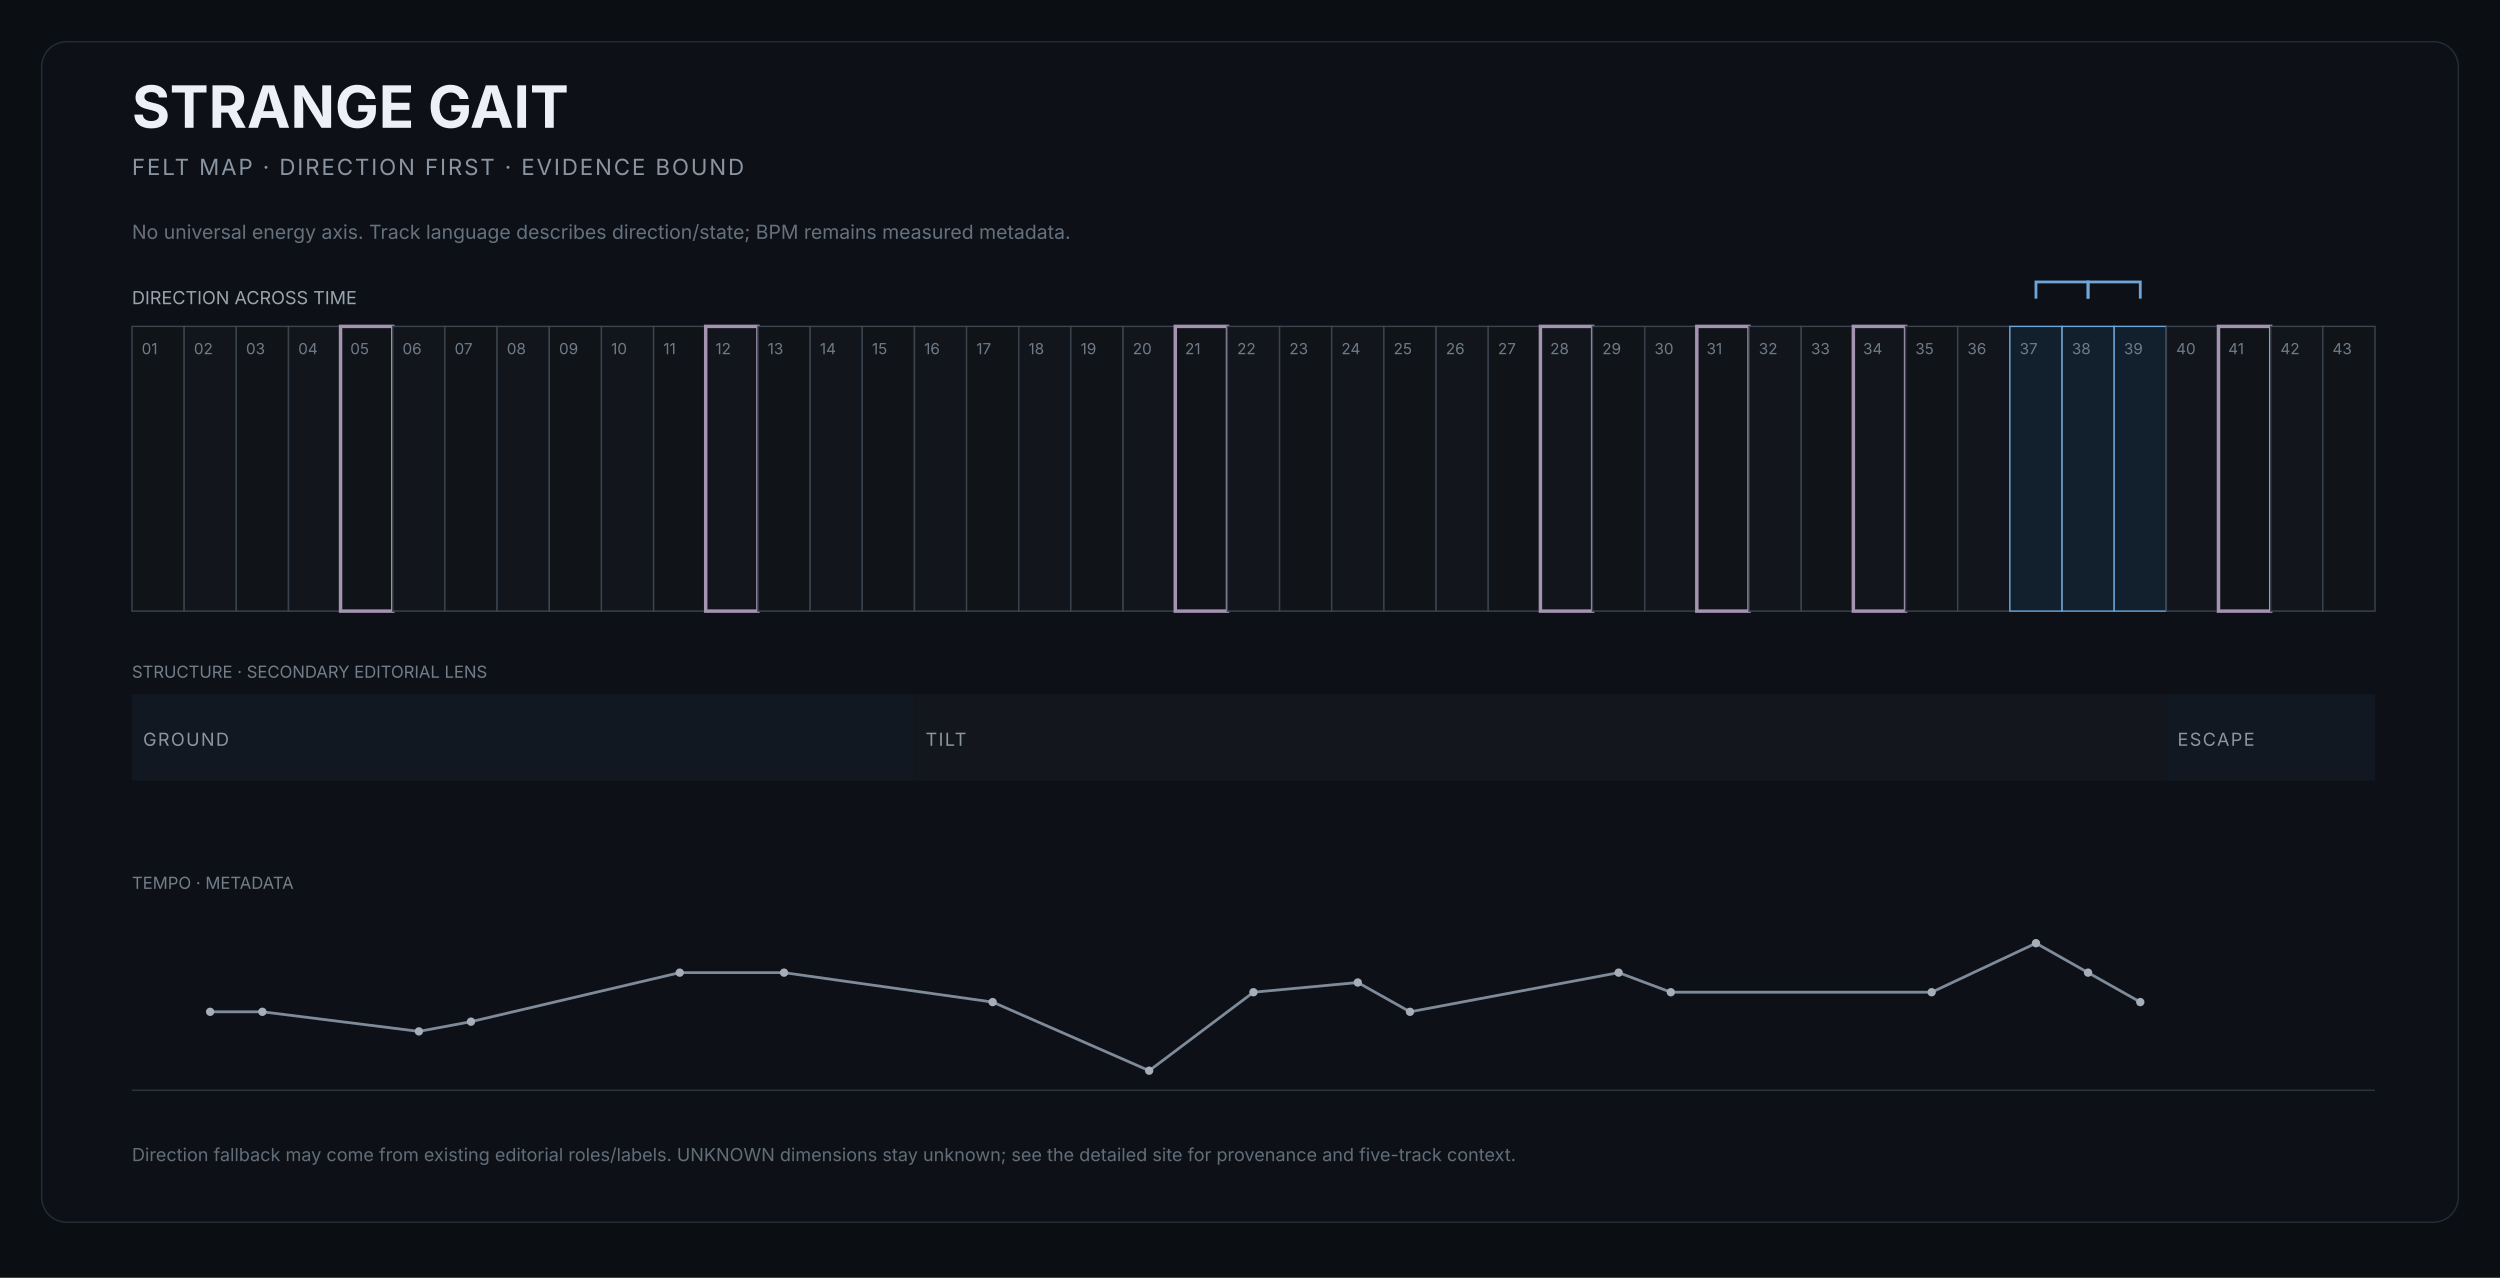
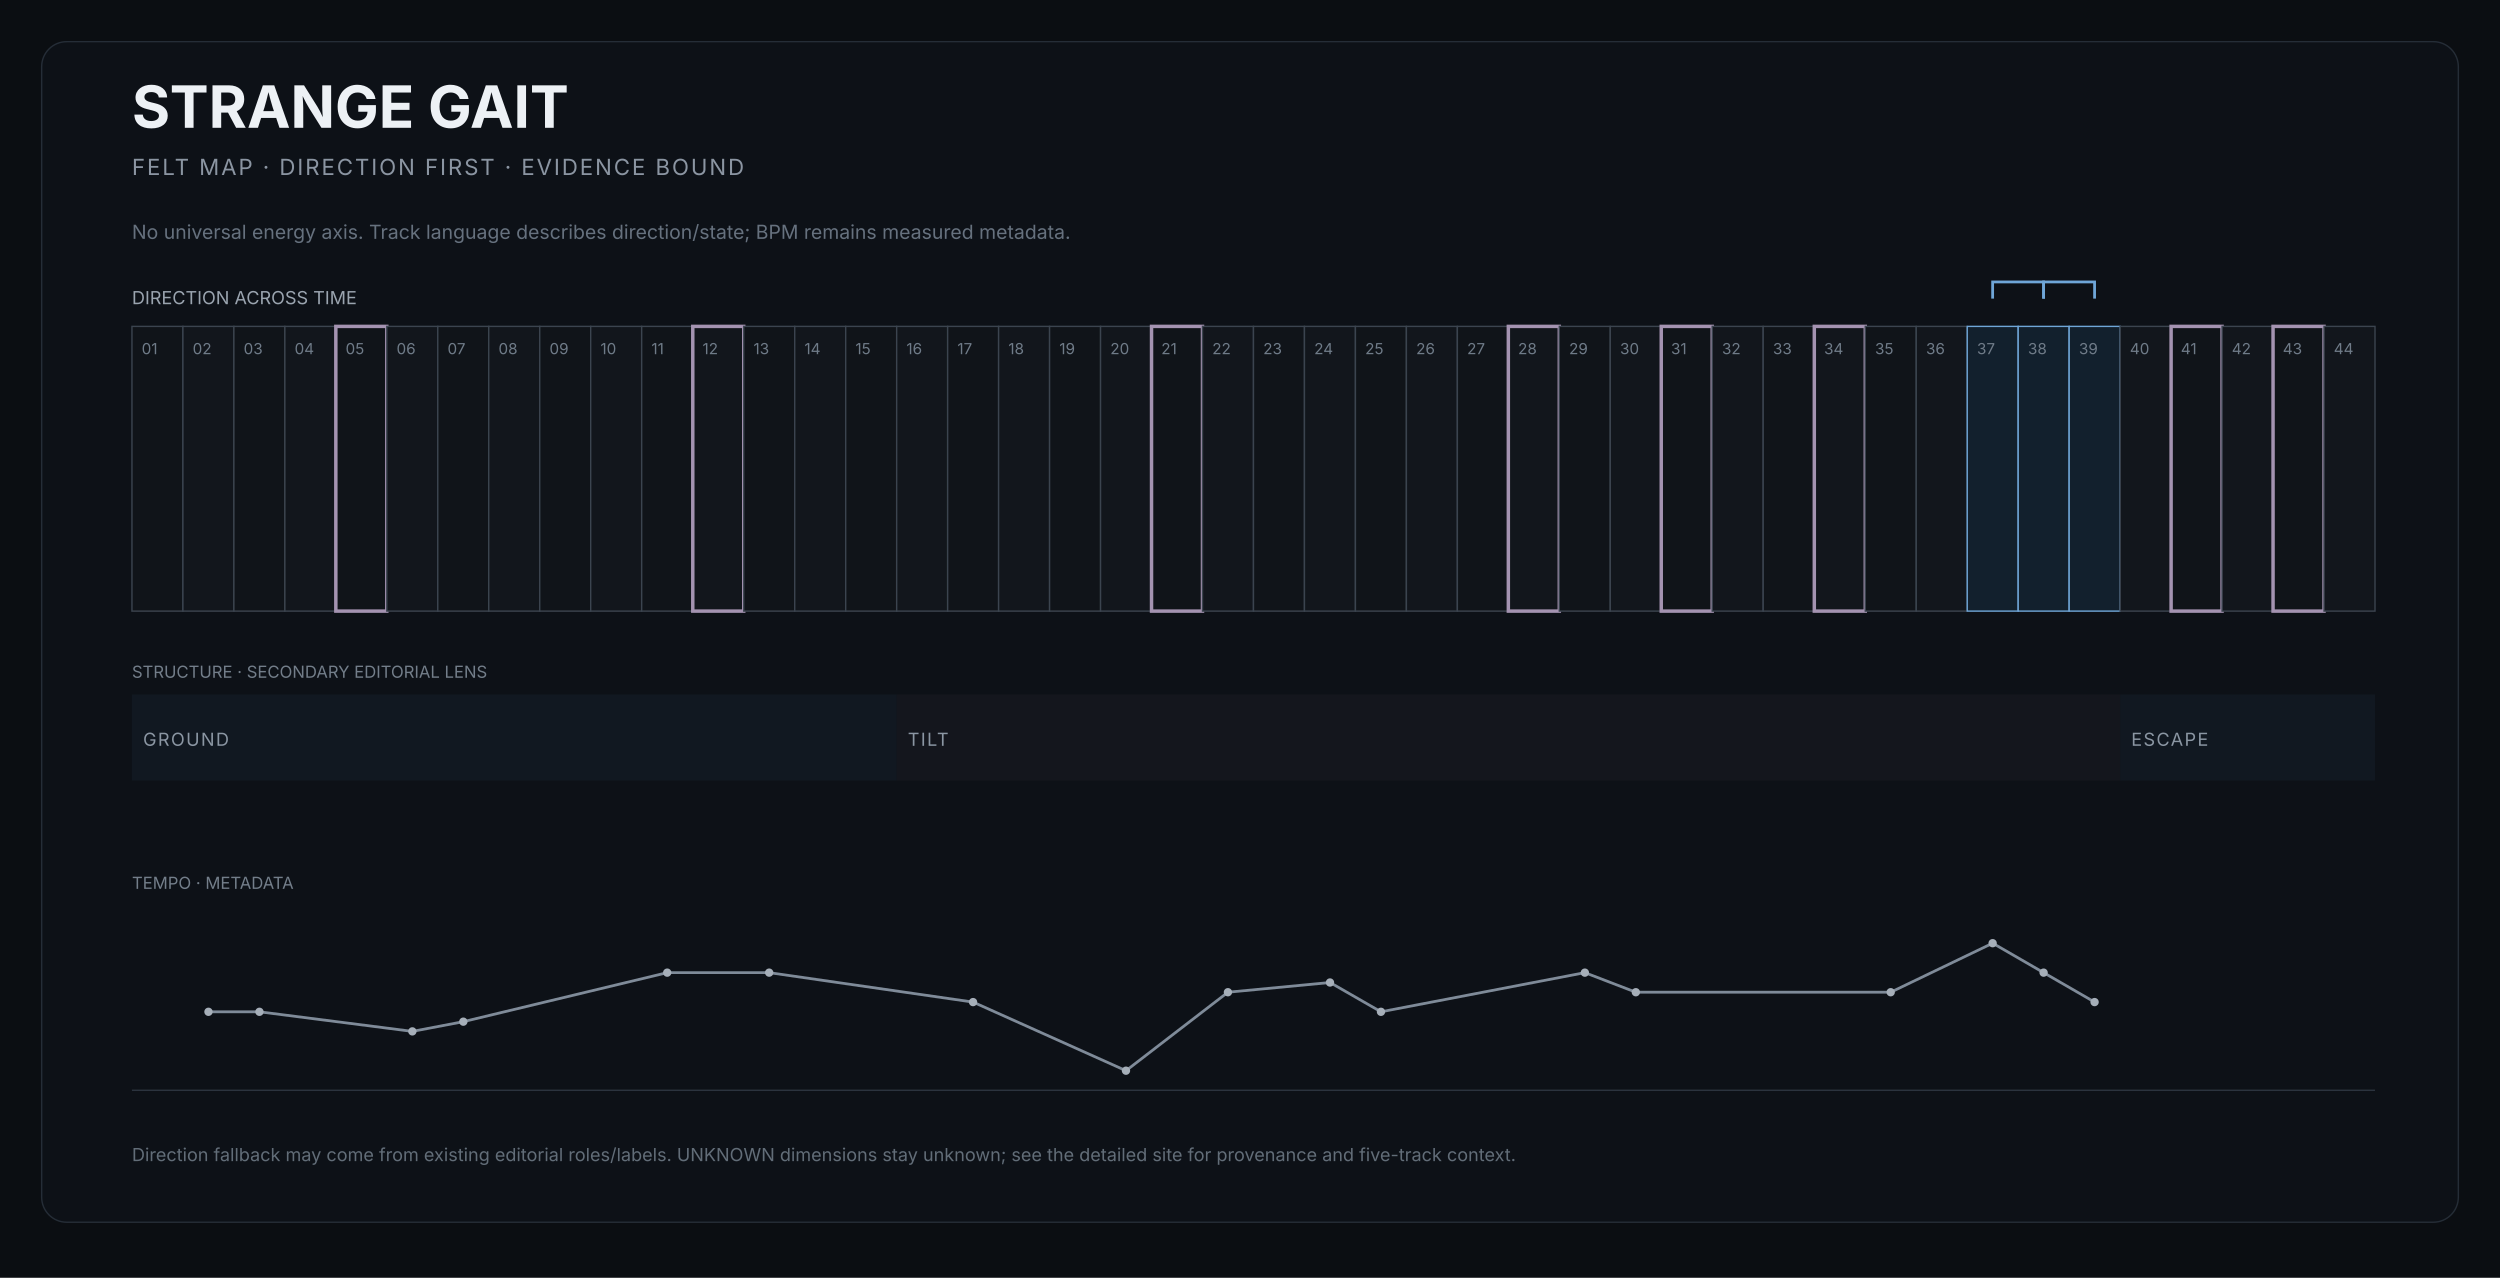
<svg xmlns="http://www.w3.org/2000/svg" width="1800" height="920" viewBox="0 0 1800 920" role="img" aria-labelledby="title desc">
  <rect width="1800" height="920" fill="#0b0e12" />
  <rect x="30" y="30" width="1740" height="850" rx="18" fill="#0d1117" stroke="#252d37" />
  <text x="95" y="92" fill="#edf1f5" font-size="42" font-family="Inter,Arial,sans-serif" font-weight="650">STRANGE GAIT</text>
  <text x="95" y="126" fill="#8b95a2" font-size="16" font-family="Inter,Arial,sans-serif" letter-spacing="1.4">FELT MAP · DIRECTION FIRST · EVIDENCE BOUND</text>
  <text x="95" y="172" fill="#66717e" font-size="14" font-family="Inter,Arial,sans-serif">No universal energy axis. Track language describes direction/state; BPM remains measured metadata.</text>
  <text x="95" y="219" fill="#9aa4af" font-size="13" font-family="Inter,Arial,sans-serif">DIRECTION ACROSS TIME</text>
  <g>
-     <rect x="95.0" y="235" width="37.6" height="205" fill="#101419" stroke="#3b444f" stroke-width="1" />
+     <rect x="95.0" y="235" width="36.7" height="205" fill="#101419" stroke="#3b444f" stroke-width="1" />
    <text x="102.0" y="255" fill="#6f7b88" font-size="11" font-family="Inter,Arial,sans-serif">01</text>
  </g>
  <g>
-     <rect x="132.6" y="235" width="37.6" height="205" fill="#12161c" stroke="#3b444f" stroke-width="1" />
-     <text x="139.6" y="255" fill="#6f7b88" font-size="11" font-family="Inter,Arial,sans-serif">02</text>
-   </g>
-   <g>
-     <rect x="170.1" y="235" width="37.6" height="205" fill="#101419" stroke="#3b444f" stroke-width="1" />
-     <text x="177.1" y="255" fill="#6f7b88" font-size="11" font-family="Inter,Arial,sans-serif">03</text>
-   </g>
-   <g>
-     <rect x="207.7" y="235" width="37.6" height="205" fill="#12161c" stroke="#3b444f" stroke-width="1" />
-     <text x="214.7" y="255" fill="#6f7b88" font-size="11" font-family="Inter,Arial,sans-serif">04</text>
-   </g>
-   <g>
-     <rect x="245.2" y="235" width="37.6" height="205" fill="#101419" stroke="#a493b1" stroke-width="2.5" />
-     <text x="252.2" y="255" fill="#6f7b88" font-size="11" font-family="Inter,Arial,sans-serif">05</text>
-   </g>
-   <g>
-     <rect x="282.8" y="235" width="37.6" height="205" fill="#12161c" stroke="#3b444f" stroke-width="1" />
-     <text x="289.8" y="255" fill="#6f7b88" font-size="11" font-family="Inter,Arial,sans-serif">06</text>
-   </g>
-   <g>
-     <rect x="320.3" y="235" width="37.6" height="205" fill="#101419" stroke="#3b444f" stroke-width="1" />
-     <text x="327.3" y="255" fill="#6f7b88" font-size="11" font-family="Inter,Arial,sans-serif">07</text>
-   </g>
-   <g>
-     <rect x="357.9" y="235" width="37.6" height="205" fill="#12161c" stroke="#3b444f" stroke-width="1" />
-     <text x="364.9" y="255" fill="#6f7b88" font-size="11" font-family="Inter,Arial,sans-serif">08</text>
-   </g>
-   <g>
-     <rect x="395.5" y="235" width="37.6" height="205" fill="#101419" stroke="#3b444f" stroke-width="1" />
-     <text x="402.5" y="255" fill="#6f7b88" font-size="11" font-family="Inter,Arial,sans-serif">09</text>
-   </g>
-   <g>
-     <rect x="433.0" y="235" width="37.6" height="205" fill="#12161c" stroke="#3b444f" stroke-width="1" />
-     <text x="440.0" y="255" fill="#6f7b88" font-size="11" font-family="Inter,Arial,sans-serif">10</text>
-   </g>
-   <g>
-     <rect x="470.6" y="235" width="37.6" height="205" fill="#101419" stroke="#3b444f" stroke-width="1" />
-     <text x="477.6" y="255" fill="#6f7b88" font-size="11" font-family="Inter,Arial,sans-serif">11</text>
-   </g>
-   <g>
-     <rect x="508.1" y="235" width="37.6" height="205" fill="#12161c" stroke="#a493b1" stroke-width="2.5" />
-     <text x="515.1" y="255" fill="#6f7b88" font-size="11" font-family="Inter,Arial,sans-serif">12</text>
-   </g>
-   <g>
-     <rect x="545.7" y="235" width="37.6" height="205" fill="#101419" stroke="#3b444f" stroke-width="1" />
-     <text x="552.7" y="255" fill="#6f7b88" font-size="11" font-family="Inter,Arial,sans-serif">13</text>
-   </g>
-   <g>
-     <rect x="583.3" y="235" width="37.6" height="205" fill="#12161c" stroke="#3b444f" stroke-width="1" />
-     <text x="590.3" y="255" fill="#6f7b88" font-size="11" font-family="Inter,Arial,sans-serif">14</text>
-   </g>
-   <g>
-     <rect x="620.8" y="235" width="37.6" height="205" fill="#101419" stroke="#3b444f" stroke-width="1" />
-     <text x="627.8" y="255" fill="#6f7b88" font-size="11" font-family="Inter,Arial,sans-serif">15</text>
-   </g>
-   <g>
-     <rect x="658.4" y="235" width="37.6" height="205" fill="#12161c" stroke="#3b444f" stroke-width="1" />
-     <text x="665.4" y="255" fill="#6f7b88" font-size="11" font-family="Inter,Arial,sans-serif">16</text>
-   </g>
-   <g>
-     <rect x="695.9" y="235" width="37.6" height="205" fill="#101419" stroke="#3b444f" stroke-width="1" />
-     <text x="702.9" y="255" fill="#6f7b88" font-size="11" font-family="Inter,Arial,sans-serif">17</text>
-   </g>
-   <g>
-     <rect x="733.5" y="235" width="37.6" height="205" fill="#12161c" stroke="#3b444f" stroke-width="1" />
-     <text x="740.5" y="255" fill="#6f7b88" font-size="11" font-family="Inter,Arial,sans-serif">18</text>
-   </g>
-   <g>
-     <rect x="771.0" y="235" width="37.6" height="205" fill="#101419" stroke="#3b444f" stroke-width="1" />
-     <text x="778.0" y="255" fill="#6f7b88" font-size="11" font-family="Inter,Arial,sans-serif">19</text>
-   </g>
-   <g>
-     <rect x="808.6" y="235" width="37.6" height="205" fill="#12161c" stroke="#3b444f" stroke-width="1" />
-     <text x="815.6" y="255" fill="#6f7b88" font-size="11" font-family="Inter,Arial,sans-serif">20</text>
-   </g>
-   <g>
-     <rect x="846.2" y="235" width="37.6" height="205" fill="#101419" stroke="#a493b1" stroke-width="2.5" />
-     <text x="853.2" y="255" fill="#6f7b88" font-size="11" font-family="Inter,Arial,sans-serif">21</text>
-   </g>
-   <g>
-     <rect x="883.7" y="235" width="37.6" height="205" fill="#12161c" stroke="#3b444f" stroke-width="1" />
-     <text x="890.7" y="255" fill="#6f7b88" font-size="11" font-family="Inter,Arial,sans-serif">22</text>
-   </g>
-   <g>
-     <rect x="921.3" y="235" width="37.6" height="205" fill="#101419" stroke="#3b444f" stroke-width="1" />
-     <text x="928.3" y="255" fill="#6f7b88" font-size="11" font-family="Inter,Arial,sans-serif">23</text>
-   </g>
-   <g>
-     <rect x="958.8" y="235" width="37.6" height="205" fill="#12161c" stroke="#3b444f" stroke-width="1" />
-     <text x="965.8" y="255" fill="#6f7b88" font-size="11" font-family="Inter,Arial,sans-serif">24</text>
-   </g>
-   <g>
-     <rect x="996.4" y="235" width="37.6" height="205" fill="#101419" stroke="#3b444f" stroke-width="1" />
-     <text x="1003.4" y="255" fill="#6f7b88" font-size="11" font-family="Inter,Arial,sans-serif">25</text>
-   </g>
-   <g>
-     <rect x="1034.0" y="235" width="37.6" height="205" fill="#12161c" stroke="#3b444f" stroke-width="1" />
-     <text x="1041.0" y="255" fill="#6f7b88" font-size="11" font-family="Inter,Arial,sans-serif">26</text>
-   </g>
-   <g>
-     <rect x="1071.5" y="235" width="37.6" height="205" fill="#101419" stroke="#3b444f" stroke-width="1" />
-     <text x="1078.5" y="255" fill="#6f7b88" font-size="11" font-family="Inter,Arial,sans-serif">27</text>
-   </g>
-   <g>
-     <rect x="1109.1" y="235" width="37.6" height="205" fill="#12161c" stroke="#a493b1" stroke-width="2.5" />
-     <text x="1116.1" y="255" fill="#6f7b88" font-size="11" font-family="Inter,Arial,sans-serif">28</text>
-   </g>
-   <g>
-     <rect x="1146.6" y="235" width="37.6" height="205" fill="#101419" stroke="#3b444f" stroke-width="1" />
-     <text x="1153.6" y="255" fill="#6f7b88" font-size="11" font-family="Inter,Arial,sans-serif">29</text>
-   </g>
-   <g>
-     <rect x="1184.2" y="235" width="37.6" height="205" fill="#12161c" stroke="#3b444f" stroke-width="1" />
-     <text x="1191.2" y="255" fill="#6f7b88" font-size="11" font-family="Inter,Arial,sans-serif">30</text>
-   </g>
-   <g>
-     <rect x="1221.7" y="235" width="37.6" height="205" fill="#101419" stroke="#a493b1" stroke-width="2.5" />
-     <text x="1228.7" y="255" fill="#6f7b88" font-size="11" font-family="Inter,Arial,sans-serif">31</text>
-   </g>
-   <g>
-     <rect x="1259.3" y="235" width="37.6" height="205" fill="#12161c" stroke="#3b444f" stroke-width="1" />
-     <text x="1266.3" y="255" fill="#6f7b88" font-size="11" font-family="Inter,Arial,sans-serif">32</text>
-   </g>
-   <g>
-     <rect x="1296.9" y="235" width="37.6" height="205" fill="#101419" stroke="#3b444f" stroke-width="1" />
-     <text x="1303.9" y="255" fill="#6f7b88" font-size="11" font-family="Inter,Arial,sans-serif">33</text>
-   </g>
-   <g>
-     <rect x="1334.4" y="235" width="37.6" height="205" fill="#12161c" stroke="#a493b1" stroke-width="2.5" />
-     <text x="1341.4" y="255" fill="#6f7b88" font-size="11" font-family="Inter,Arial,sans-serif">34</text>
-   </g>
-   <g>
-     <rect x="1372.0" y="235" width="37.6" height="205" fill="#101419" stroke="#3b444f" stroke-width="1" />
-     <text x="1379.0" y="255" fill="#6f7b88" font-size="11" font-family="Inter,Arial,sans-serif">35</text>
-   </g>
-   <g>
-     <rect x="1409.5" y="235" width="37.6" height="205" fill="#12161c" stroke="#3b444f" stroke-width="1" />
-     <text x="1416.5" y="255" fill="#6f7b88" font-size="11" font-family="Inter,Arial,sans-serif">36</text>
-   </g>
-   <g>
-     <rect x="1447.1" y="235" width="37.6" height="205" fill="#12202d" stroke="#6fa6d8" stroke-width="1" />
-     <text x="1454.1" y="255" fill="#6f7b88" font-size="11" font-family="Inter,Arial,sans-serif">37</text>
-   </g>
-   <g>
-     <rect x="1484.7" y="235" width="37.6" height="205" fill="#12202d" stroke="#6fa6d8" stroke-width="1" />
-     <text x="1491.7" y="255" fill="#6f7b88" font-size="11" font-family="Inter,Arial,sans-serif">38</text>
-   </g>
-   <g>
-     <rect x="1522.2" y="235" width="37.6" height="205" fill="#12202d" stroke="#6fa6d8" stroke-width="1" />
-     <text x="1529.2" y="255" fill="#6f7b88" font-size="11" font-family="Inter,Arial,sans-serif">39</text>
-   </g>
-   <g>
-     <rect x="1559.8" y="235" width="37.6" height="205" fill="#12161c" stroke="#3b444f" stroke-width="1" />
-     <text x="1566.8" y="255" fill="#6f7b88" font-size="11" font-family="Inter,Arial,sans-serif">40</text>
-   </g>
-   <g>
-     <rect x="1597.3" y="235" width="37.6" height="205" fill="#101419" stroke="#a493b1" stroke-width="2.5" />
-     <text x="1604.3" y="255" fill="#6f7b88" font-size="11" font-family="Inter,Arial,sans-serif">41</text>
-   </g>
-   <g>
-     <rect x="1634.9" y="235" width="37.6" height="205" fill="#12161c" stroke="#3b444f" stroke-width="1" />
-     <text x="1641.9" y="255" fill="#6f7b88" font-size="11" font-family="Inter,Arial,sans-serif">42</text>
-   </g>
-   <g>
-     <rect x="1672.4" y="235" width="37.6" height="205" fill="#101419" stroke="#3b444f" stroke-width="1" />
-     <text x="1679.4" y="255" fill="#6f7b88" font-size="11" font-family="Inter,Arial,sans-serif">43</text>
-   </g>
-   <path d="M 1465.9 215 L 1465.9 203 L 1503.4 203 L 1503.4 215" fill="none" stroke="#6fa6d8" stroke-width="2" />
-   <path d="M 1503.4 215 L 1503.4 203 L 1541.0 203 L 1541.0 215" fill="none" stroke="#6fa6d8" stroke-width="2" />
+     <rect x="131.7" y="235" width="36.7" height="205" fill="#12161c" stroke="#3b444f" stroke-width="1" />
+     <text x="138.7" y="255" fill="#6f7b88" font-size="11" font-family="Inter,Arial,sans-serif">02</text>
+   </g>
+   <g>
+     <rect x="168.4" y="235" width="36.7" height="205" fill="#101419" stroke="#3b444f" stroke-width="1" />
+     <text x="175.4" y="255" fill="#6f7b88" font-size="11" font-family="Inter,Arial,sans-serif">03</text>
+   </g>
+   <g>
+     <rect x="205.1" y="235" width="36.7" height="205" fill="#12161c" stroke="#3b444f" stroke-width="1" />
+     <text x="212.1" y="255" fill="#6f7b88" font-size="11" font-family="Inter,Arial,sans-serif">04</text>
+   </g>
+   <g>
+     <rect x="241.8" y="235" width="36.7" height="205" fill="#101419" stroke="#a493b1" stroke-width="2.5" />
+     <text x="248.8" y="255" fill="#6f7b88" font-size="11" font-family="Inter,Arial,sans-serif">05</text>
+   </g>
+   <g>
+     <rect x="278.5" y="235" width="36.7" height="205" fill="#12161c" stroke="#3b444f" stroke-width="1" />
+     <text x="285.5" y="255" fill="#6f7b88" font-size="11" font-family="Inter,Arial,sans-serif">06</text>
+   </g>
+   <g>
+     <rect x="315.2" y="235" width="36.7" height="205" fill="#101419" stroke="#3b444f" stroke-width="1" />
+     <text x="322.2" y="255" fill="#6f7b88" font-size="11" font-family="Inter,Arial,sans-serif">07</text>
+   </g>
+   <g>
+     <rect x="351.9" y="235" width="36.7" height="205" fill="#12161c" stroke="#3b444f" stroke-width="1" />
+     <text x="358.9" y="255" fill="#6f7b88" font-size="11" font-family="Inter,Arial,sans-serif">08</text>
+   </g>
+   <g>
+     <rect x="388.6" y="235" width="36.7" height="205" fill="#101419" stroke="#3b444f" stroke-width="1" />
+     <text x="395.6" y="255" fill="#6f7b88" font-size="11" font-family="Inter,Arial,sans-serif">09</text>
+   </g>
+   <g>
+     <rect x="425.3" y="235" width="36.7" height="205" fill="#12161c" stroke="#3b444f" stroke-width="1" />
+     <text x="432.3" y="255" fill="#6f7b88" font-size="11" font-family="Inter,Arial,sans-serif">10</text>
+   </g>
+   <g>
+     <rect x="462.0" y="235" width="36.7" height="205" fill="#101419" stroke="#3b444f" stroke-width="1" />
+     <text x="469.0" y="255" fill="#6f7b88" font-size="11" font-family="Inter,Arial,sans-serif">11</text>
+   </g>
+   <g>
+     <rect x="498.8" y="235" width="36.7" height="205" fill="#12161c" stroke="#a493b1" stroke-width="2.5" />
+     <text x="505.8" y="255" fill="#6f7b88" font-size="11" font-family="Inter,Arial,sans-serif">12</text>
+   </g>
+   <g>
+     <rect x="535.5" y="235" width="36.7" height="205" fill="#101419" stroke="#3b444f" stroke-width="1" />
+     <text x="542.5" y="255" fill="#6f7b88" font-size="11" font-family="Inter,Arial,sans-serif">13</text>
+   </g>
+   <g>
+     <rect x="572.2" y="235" width="36.7" height="205" fill="#12161c" stroke="#3b444f" stroke-width="1" />
+     <text x="579.2" y="255" fill="#6f7b88" font-size="11" font-family="Inter,Arial,sans-serif">14</text>
+   </g>
+   <g>
+     <rect x="608.9" y="235" width="36.7" height="205" fill="#101419" stroke="#3b444f" stroke-width="1" />
+     <text x="615.9" y="255" fill="#6f7b88" font-size="11" font-family="Inter,Arial,sans-serif">15</text>
+   </g>
+   <g>
+     <rect x="645.6" y="235" width="36.7" height="205" fill="#12161c" stroke="#3b444f" stroke-width="1" />
+     <text x="652.6" y="255" fill="#6f7b88" font-size="11" font-family="Inter,Arial,sans-serif">16</text>
+   </g>
+   <g>
+     <rect x="682.3" y="235" width="36.7" height="205" fill="#101419" stroke="#3b444f" stroke-width="1" />
+     <text x="689.3" y="255" fill="#6f7b88" font-size="11" font-family="Inter,Arial,sans-serif">17</text>
+   </g>
+   <g>
+     <rect x="719.0" y="235" width="36.7" height="205" fill="#12161c" stroke="#3b444f" stroke-width="1" />
+     <text x="726.0" y="255" fill="#6f7b88" font-size="11" font-family="Inter,Arial,sans-serif">18</text>
+   </g>
+   <g>
+     <rect x="755.7" y="235" width="36.7" height="205" fill="#101419" stroke="#3b444f" stroke-width="1" />
+     <text x="762.7" y="255" fill="#6f7b88" font-size="11" font-family="Inter,Arial,sans-serif">19</text>
+   </g>
+   <g>
+     <rect x="792.4" y="235" width="36.7" height="205" fill="#12161c" stroke="#3b444f" stroke-width="1" />
+     <text x="799.4" y="255" fill="#6f7b88" font-size="11" font-family="Inter,Arial,sans-serif">20</text>
+   </g>
+   <g>
+     <rect x="829.1" y="235" width="36.7" height="205" fill="#101419" stroke="#a493b1" stroke-width="2.5" />
+     <text x="836.1" y="255" fill="#6f7b88" font-size="11" font-family="Inter,Arial,sans-serif">21</text>
+   </g>
+   <g>
+     <rect x="865.8" y="235" width="36.7" height="205" fill="#12161c" stroke="#3b444f" stroke-width="1" />
+     <text x="872.8" y="255" fill="#6f7b88" font-size="11" font-family="Inter,Arial,sans-serif">22</text>
+   </g>
+   <g>
+     <rect x="902.5" y="235" width="36.7" height="205" fill="#101419" stroke="#3b444f" stroke-width="1" />
+     <text x="909.5" y="255" fill="#6f7b88" font-size="11" font-family="Inter,Arial,sans-serif">23</text>
+   </g>
+   <g>
+     <rect x="939.2" y="235" width="36.7" height="205" fill="#12161c" stroke="#3b444f" stroke-width="1" />
+     <text x="946.2" y="255" fill="#6f7b88" font-size="11" font-family="Inter,Arial,sans-serif">24</text>
+   </g>
+   <g>
+     <rect x="975.9" y="235" width="36.7" height="205" fill="#101419" stroke="#3b444f" stroke-width="1" />
+     <text x="982.9" y="255" fill="#6f7b88" font-size="11" font-family="Inter,Arial,sans-serif">25</text>
+   </g>
+   <g>
+     <rect x="1012.6" y="235" width="36.7" height="205" fill="#12161c" stroke="#3b444f" stroke-width="1" />
+     <text x="1019.6" y="255" fill="#6f7b88" font-size="11" font-family="Inter,Arial,sans-serif">26</text>
+   </g>
+   <g>
+     <rect x="1049.3" y="235" width="36.7" height="205" fill="#101419" stroke="#3b444f" stroke-width="1" />
+     <text x="1056.3" y="255" fill="#6f7b88" font-size="11" font-family="Inter,Arial,sans-serif">27</text>
+   </g>
+   <g>
+     <rect x="1086.0" y="235" width="36.7" height="205" fill="#12161c" stroke="#a493b1" stroke-width="2.5" />
+     <text x="1093.0" y="255" fill="#6f7b88" font-size="11" font-family="Inter,Arial,sans-serif">28</text>
+   </g>
+   <g>
+     <rect x="1122.7" y="235" width="36.7" height="205" fill="#101419" stroke="#3b444f" stroke-width="1" />
+     <text x="1129.7" y="255" fill="#6f7b88" font-size="11" font-family="Inter,Arial,sans-serif">29</text>
+   </g>
+   <g>
+     <rect x="1159.4" y="235" width="36.7" height="205" fill="#12161c" stroke="#3b444f" stroke-width="1" />
+     <text x="1166.4" y="255" fill="#6f7b88" font-size="11" font-family="Inter,Arial,sans-serif">30</text>
+   </g>
+   <g>
+     <rect x="1196.1" y="235" width="36.7" height="205" fill="#101419" stroke="#a493b1" stroke-width="2.5" />
+     <text x="1203.1" y="255" fill="#6f7b88" font-size="11" font-family="Inter,Arial,sans-serif">31</text>
+   </g>
+   <g>
+     <rect x="1232.8" y="235" width="36.7" height="205" fill="#12161c" stroke="#3b444f" stroke-width="1" />
+     <text x="1239.8" y="255" fill="#6f7b88" font-size="11" font-family="Inter,Arial,sans-serif">32</text>
+   </g>
+   <g>
+     <rect x="1269.5" y="235" width="36.7" height="205" fill="#101419" stroke="#3b444f" stroke-width="1" />
+     <text x="1276.5" y="255" fill="#6f7b88" font-size="11" font-family="Inter,Arial,sans-serif">33</text>
+   </g>
+   <g>
+     <rect x="1306.3" y="235" width="36.7" height="205" fill="#12161c" stroke="#a493b1" stroke-width="2.5" />
+     <text x="1313.3" y="255" fill="#6f7b88" font-size="11" font-family="Inter,Arial,sans-serif">34</text>
+   </g>
+   <g>
+     <rect x="1343.0" y="235" width="36.7" height="205" fill="#101419" stroke="#3b444f" stroke-width="1" />
+     <text x="1350.0" y="255" fill="#6f7b88" font-size="11" font-family="Inter,Arial,sans-serif">35</text>
+   </g>
+   <g>
+     <rect x="1379.7" y="235" width="36.7" height="205" fill="#12161c" stroke="#3b444f" stroke-width="1" />
+     <text x="1386.7" y="255" fill="#6f7b88" font-size="11" font-family="Inter,Arial,sans-serif">36</text>
+   </g>
+   <g>
+     <rect x="1416.4" y="235" width="36.7" height="205" fill="#12202d" stroke="#6fa6d8" stroke-width="1" />
+     <text x="1423.4" y="255" fill="#6f7b88" font-size="11" font-family="Inter,Arial,sans-serif">37</text>
+   </g>
+   <g>
+     <rect x="1453.1" y="235" width="36.7" height="205" fill="#12202d" stroke="#6fa6d8" stroke-width="1" />
+     <text x="1460.1" y="255" fill="#6f7b88" font-size="11" font-family="Inter,Arial,sans-serif">38</text>
+   </g>
+   <g>
+     <rect x="1489.8" y="235" width="36.7" height="205" fill="#12202d" stroke="#6fa6d8" stroke-width="1" />
+     <text x="1496.8" y="255" fill="#6f7b88" font-size="11" font-family="Inter,Arial,sans-serif">39</text>
+   </g>
+   <g>
+     <rect x="1526.5" y="235" width="36.7" height="205" fill="#12161c" stroke="#3b444f" stroke-width="1" />
+     <text x="1533.5" y="255" fill="#6f7b88" font-size="11" font-family="Inter,Arial,sans-serif">40</text>
+   </g>
+   <g>
+     <rect x="1563.2" y="235" width="36.7" height="205" fill="#101419" stroke="#a493b1" stroke-width="2.5" />
+     <text x="1570.2" y="255" fill="#6f7b88" font-size="11" font-family="Inter,Arial,sans-serif">41</text>
+   </g>
+   <g>
+     <rect x="1599.9" y="235" width="36.7" height="205" fill="#12161c" stroke="#3b444f" stroke-width="1" />
+     <text x="1606.9" y="255" fill="#6f7b88" font-size="11" font-family="Inter,Arial,sans-serif">42</text>
+   </g>
+   <g>
+     <rect x="1636.6" y="235" width="36.7" height="205" fill="#101419" stroke="#a493b1" stroke-width="2.5" />
+     <text x="1643.6" y="255" fill="#6f7b88" font-size="11" font-family="Inter,Arial,sans-serif">43</text>
+   </g>
+   <g>
+     <rect x="1673.3" y="235" width="36.7" height="205" fill="#12161c" stroke="#3b444f" stroke-width="1" />
+     <text x="1680.3" y="255" fill="#6f7b88" font-size="11" font-family="Inter,Arial,sans-serif">44</text>
+   </g>
+   <path d="M 1434.7 215 L 1434.7 203 L 1471.4 203 L 1471.4 215" fill="none" stroke="#6fa6d8" stroke-width="2" />
+   <path d="M 1471.4 215 L 1471.4 203 L 1508.1 203 L 1508.1 215" fill="none" stroke="#6fa6d8" stroke-width="2" />
  <text x="95" y="488" fill="#737e8a" font-size="12" font-family="Inter,Arial,sans-serif">STRUCTURE · SECONDARY EDITORIAL LENS</text>
  <g>
-     <rect x="95.0" y="500" width="563.4" height="62" fill="#111821" />
+     <rect x="95.0" y="500" width="550.6" height="62" fill="#111821" />
    <text x="103.0" y="537" fill="#8b96a3" font-size="13" font-family="Inter,Arial,sans-serif" letter-spacing="1">GROUND</text>
  </g>
  <g>
-     <rect x="658.4" y="500" width="901.4" height="62" fill="#14161d" />
-     <text x="666.4" y="537" fill="#8b96a3" font-size="13" font-family="Inter,Arial,sans-serif" letter-spacing="1">TILT</text>
-   </g>
-   <g>
-     <rect x="1559.8" y="500" width="150.2" height="62" fill="#111821" />
-     <text x="1567.8" y="537" fill="#8b96a3" font-size="13" font-family="Inter,Arial,sans-serif" letter-spacing="1">ESCAPE</text>
+     <rect x="645.6" y="500" width="880.9" height="62" fill="#14161d" />
+     <text x="653.6" y="537" fill="#8b96a3" font-size="13" font-family="Inter,Arial,sans-serif" letter-spacing="1">TILT</text>
+   </g>
+   <g>
+     <rect x="1526.5" y="500" width="183.5" height="62" fill="#111821" />
+     <text x="1534.5" y="537" fill="#8b96a3" font-size="13" font-family="Inter,Arial,sans-serif" letter-spacing="1">ESCAPE</text>
  </g>
  <text x="95" y="640" fill="#737e8a" font-size="12" font-family="Inter,Arial,sans-serif">TEMPO · METADATA</text>
  <line x1="95" x2="1710" y1="785" y2="785" stroke="#2c343e" />
-   <polyline points="151.3,728.5 188.9,728.5 301.6,742.6 339.1,735.6 489.4,700.3 564.5,700.3 714.7,721.5 827.4,770.9 902.5,714.4 977.6,707.4 1015.2,728.5 1165.4,700.3 1203.0,714.4 1390.8,714.4 1465.9,679.1 1503.4,700.3 1541.0,721.5" fill="none" stroke="#7f8b99" stroke-width="2" />
-   <circle cx="151.3" cy="728.5" r="3" fill="#a6afb9" />
-   <circle cx="188.9" cy="728.5" r="3" fill="#a6afb9" />
-   <circle cx="301.6" cy="742.6" r="3" fill="#a6afb9" />
-   <circle cx="339.1" cy="735.6" r="3" fill="#a6afb9" />
-   <circle cx="489.4" cy="700.3" r="3" fill="#a6afb9" />
-   <circle cx="564.5" cy="700.3" r="3" fill="#a6afb9" />
-   <circle cx="714.7" cy="721.5" r="3" fill="#a6afb9" />
-   <circle cx="827.4" cy="770.9" r="3" fill="#a6afb9" />
-   <circle cx="902.5" cy="714.4" r="3" fill="#a6afb9" />
-   <circle cx="977.6" cy="707.4" r="3" fill="#a6afb9" />
-   <circle cx="1015.2" cy="728.5" r="3" fill="#a6afb9" />
-   <circle cx="1165.4" cy="700.3" r="3" fill="#a6afb9" />
-   <circle cx="1203.0" cy="714.4" r="3" fill="#a6afb9" />
-   <circle cx="1390.8" cy="714.4" r="3" fill="#a6afb9" />
-   <circle cx="1465.9" cy="679.1" r="3" fill="#a6afb9" />
-   <circle cx="1503.4" cy="700.3" r="3" fill="#a6afb9" />
-   <circle cx="1541.0" cy="721.5" r="3" fill="#a6afb9" />
+   <polyline points="150.1,728.5 186.8,728.5 296.9,742.6 333.6,735.6 480.4,700.3 553.8,700.3 700.6,721.5 810.7,770.9 884.1,714.4 957.6,707.4 994.3,728.5 1141.1,700.3 1177.8,714.4 1361.3,714.4 1434.7,679.1 1471.4,700.3 1508.1,721.5" fill="none" stroke="#7f8b99" stroke-width="2" />
+   <circle cx="150.1" cy="728.5" r="3" fill="#a6afb9" />
+   <circle cx="186.8" cy="728.5" r="3" fill="#a6afb9" />
+   <circle cx="296.9" cy="742.6" r="3" fill="#a6afb9" />
+   <circle cx="333.6" cy="735.6" r="3" fill="#a6afb9" />
+   <circle cx="480.4" cy="700.3" r="3" fill="#a6afb9" />
+   <circle cx="553.8" cy="700.3" r="3" fill="#a6afb9" />
+   <circle cx="700.6" cy="721.5" r="3" fill="#a6afb9" />
+   <circle cx="810.7" cy="770.9" r="3" fill="#a6afb9" />
+   <circle cx="884.1" cy="714.4" r="3" fill="#a6afb9" />
+   <circle cx="957.6" cy="707.4" r="3" fill="#a6afb9" />
+   <circle cx="994.3" cy="728.5" r="3" fill="#a6afb9" />
+   <circle cx="1141.1" cy="700.3" r="3" fill="#a6afb9" />
+   <circle cx="1177.8" cy="714.4" r="3" fill="#a6afb9" />
+   <circle cx="1361.3" cy="714.4" r="3" fill="#a6afb9" />
+   <circle cx="1434.7" cy="679.1" r="3" fill="#a6afb9" />
+   <circle cx="1471.4" cy="700.3" r="3" fill="#a6afb9" />
+   <circle cx="1508.1" cy="721.5" r="3" fill="#a6afb9" />
  <text x="95" y="836" fill="#626d78" font-size="13" font-family="Inter,Arial,sans-serif">Direction fallback may come from existing editorial roles/labels. UNKNOWN dimensions stay unknown; see the detailed site for provenance and five-track context.</text>
</svg>
